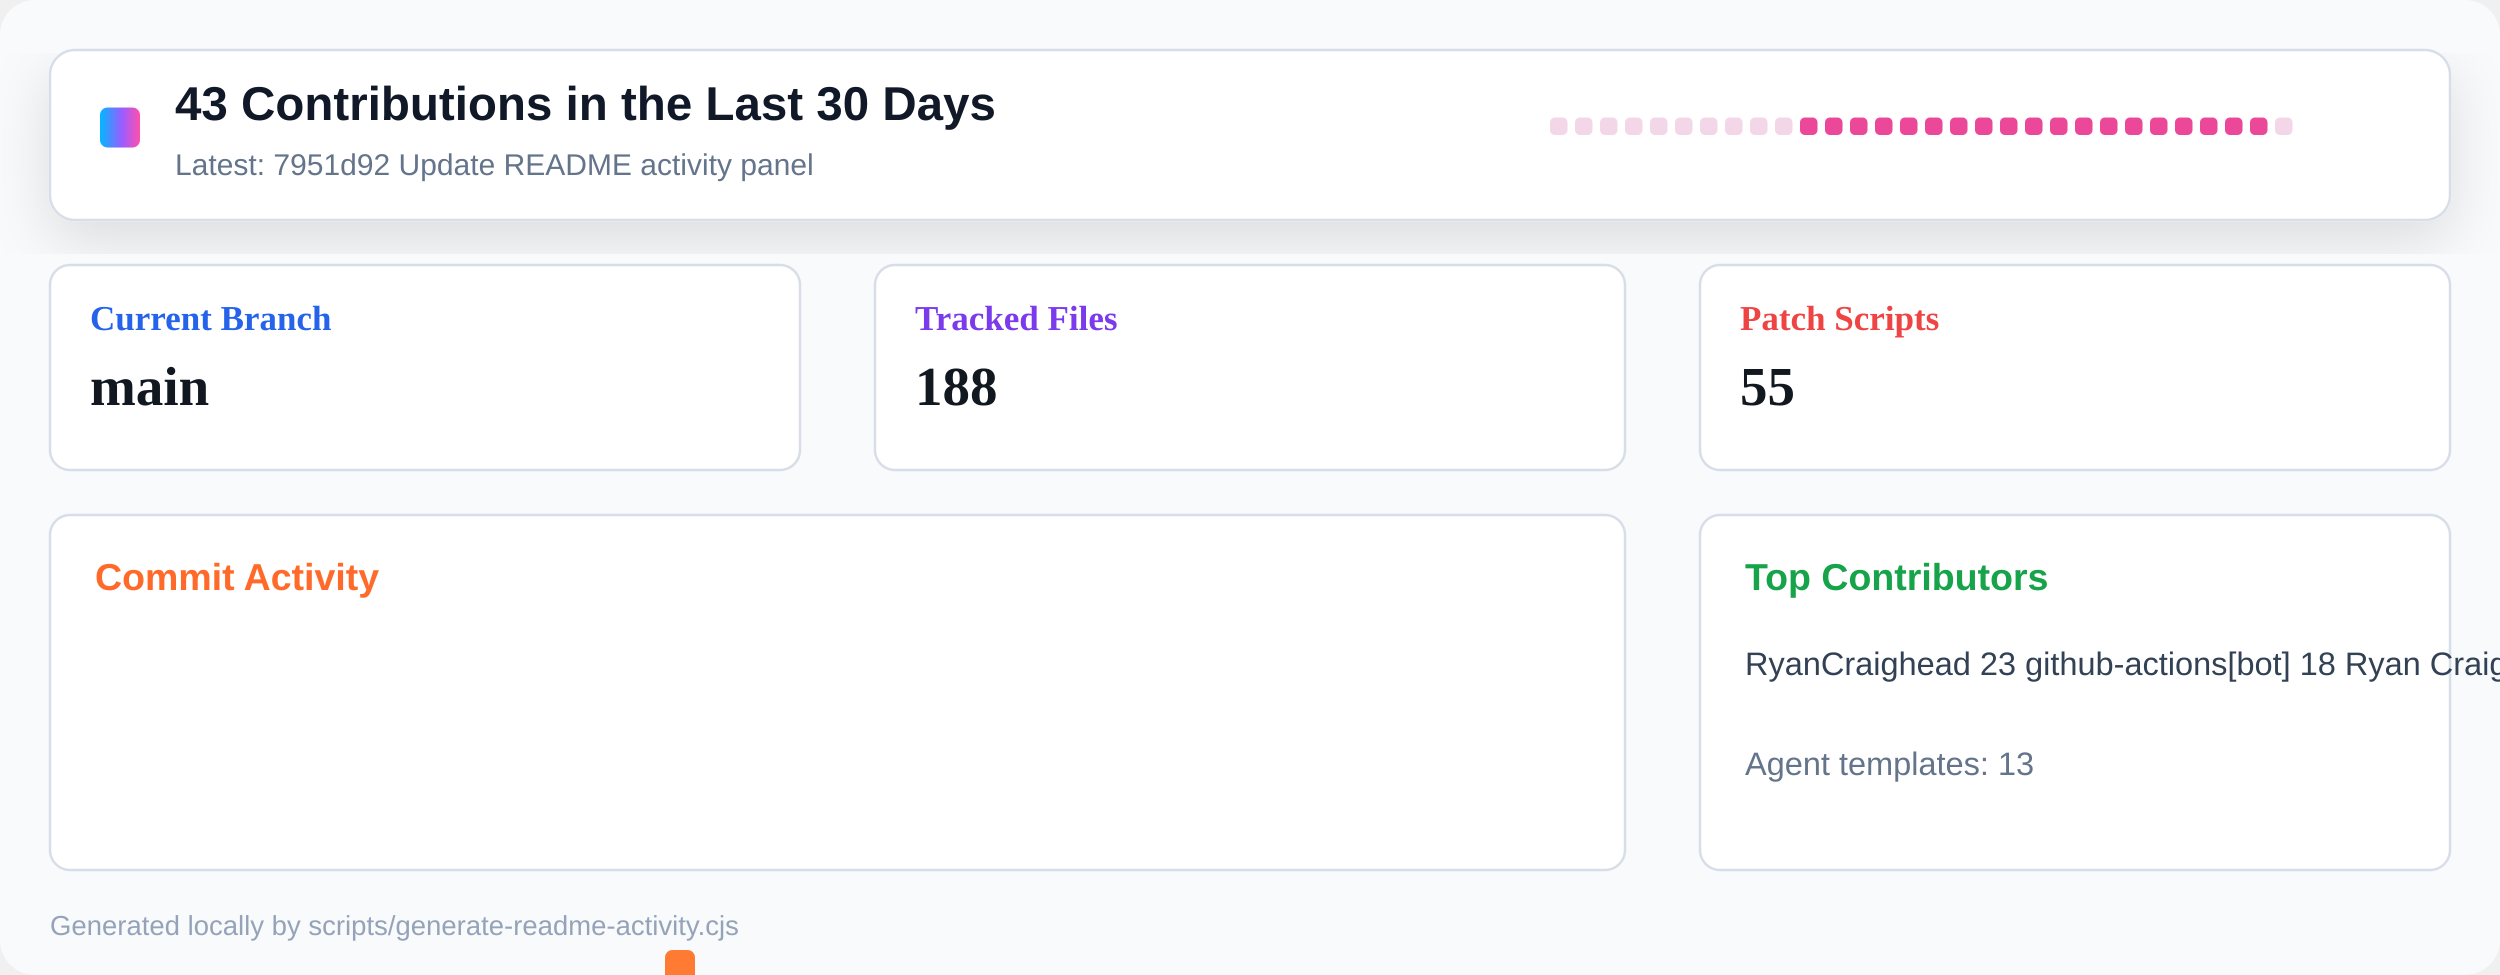
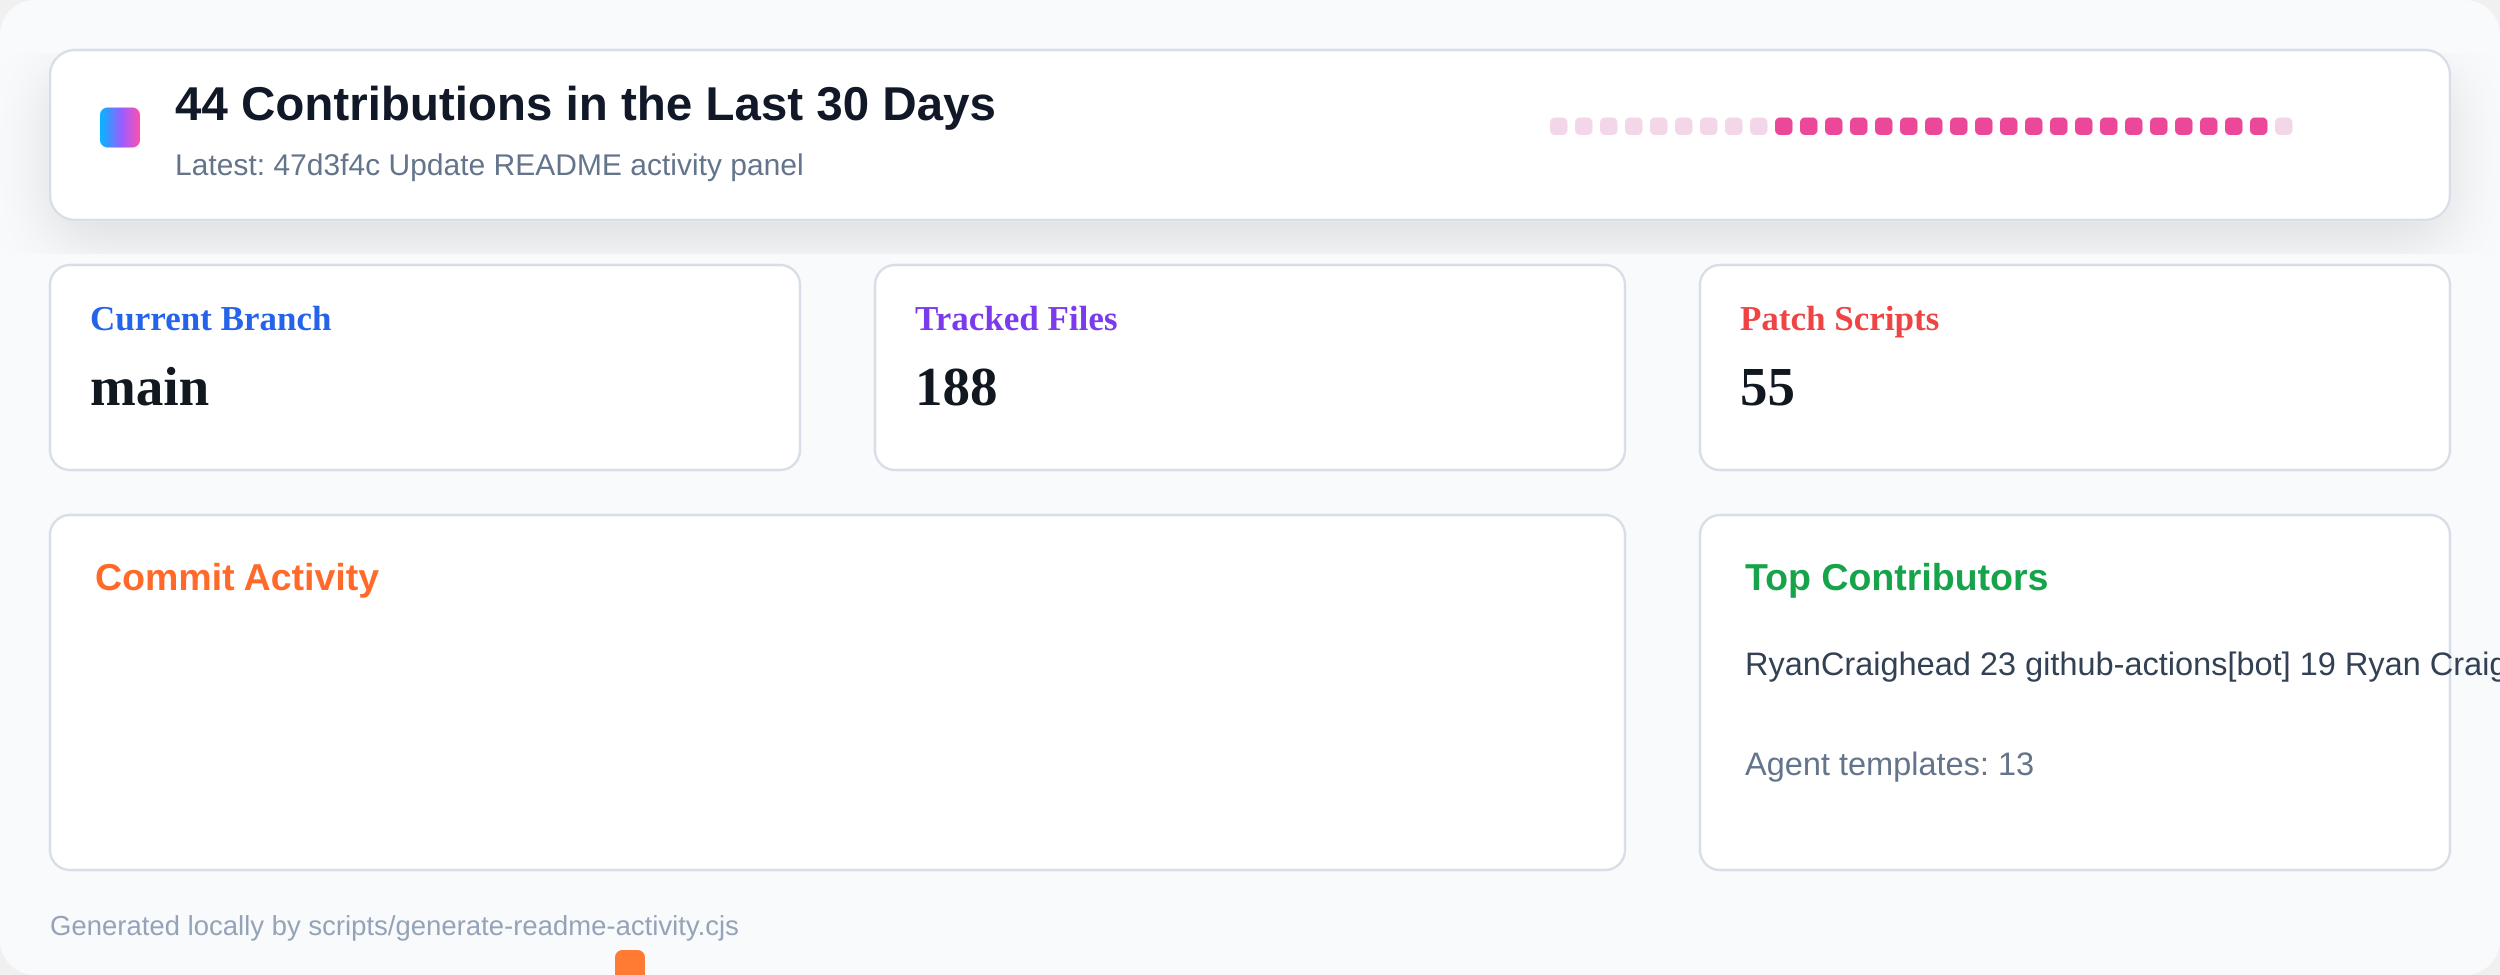
<svg xmlns="http://www.w3.org/2000/svg" width="1000" height="390" viewBox="0 0 1000 390" role="img" aria-label="Repository activity dashboard">
  <defs>
    <linearGradient id="header" x1="0" x2="1" y1="0" y2="0">
      <stop offset="0" stop-color="#00b8ff" />
      <stop offset="0.55" stop-color="#9a5cff" />
      <stop offset="1" stop-color="#ff4fad" />
    </linearGradient>
    <filter id="shadow" x="-10%" y="-10%" width="120%" height="130%">
      <feDropShadow dx="0" dy="8" stdDeviation="12" flood-color="#0b1020" flood-opacity="0.12" />
    </filter>
  </defs>
  <rect width="1000" height="390" rx="14" fill="#f8fafc" />
  <rect x="20" y="20" width="960" height="68" rx="10" fill="#ffffff" stroke="#d8dee8" filter="url(#shadow)" />
  <rect x="40" y="43" width="16" height="16" rx="3" fill="url(#header)" />
-   <text x="70" y="48" font-family="Segoe UI, Arial, sans-serif" font-size="19" font-weight="800" fill="#111827">43 Contributions in the Last 30 Days</text>
-   <text x="70" y="70" font-family="Segoe UI, Arial, sans-serif" font-size="12" fill="#64748b">Latest: 7951d92 Update README activity panel</text>
+   <text x="70" y="48" font-family="Segoe UI, Arial, sans-serif" font-size="19" font-weight="800" fill="#111827">44 Contributions in the Last 30 Days</text>
+   <text x="70" y="70" font-family="Segoe UI, Arial, sans-serif" font-size="12" fill="#64748b">Latest: 47d3f4c Update README activity panel</text>
  <g transform="translate(620 47)">
    <rect x="0" y="0" width="7" height="7" rx="2" fill="#f3d7e8" />
    <rect x="10" y="0" width="7" height="7" rx="2" fill="#f3d7e8" />
    <rect x="20" y="0" width="7" height="7" rx="2" fill="#f3d7e8" />
    <rect x="30" y="0" width="7" height="7" rx="2" fill="#f3d7e8" />
    <rect x="40" y="0" width="7" height="7" rx="2" fill="#f3d7e8" />
    <rect x="50" y="0" width="7" height="7" rx="2" fill="#f3d7e8" />
    <rect x="60" y="0" width="7" height="7" rx="2" fill="#f3d7e8" />
    <rect x="70" y="0" width="7" height="7" rx="2" fill="#f3d7e8" />
    <rect x="80" y="0" width="7" height="7" rx="2" fill="#f3d7e8" />
-     <rect x="90" y="0" width="7" height="7" rx="2" fill="#f3d7e8" />
+     <rect x="90" y="0" width="7" height="7" rx="2" fill="#ec4899" />
    <rect x="100" y="0" width="7" height="7" rx="2" fill="#ec4899" />
    <rect x="110" y="0" width="7" height="7" rx="2" fill="#ec4899" />
    <rect x="120" y="0" width="7" height="7" rx="2" fill="#ec4899" />
    <rect x="130" y="0" width="7" height="7" rx="2" fill="#ec4899" />
    <rect x="140" y="0" width="7" height="7" rx="2" fill="#ec4899" />
    <rect x="150" y="0" width="7" height="7" rx="2" fill="#ec4899" />
    <rect x="160" y="0" width="7" height="7" rx="2" fill="#ec4899" />
    <rect x="170" y="0" width="7" height="7" rx="2" fill="#ec4899" />
    <rect x="180" y="0" width="7" height="7" rx="2" fill="#ec4899" />
    <rect x="190" y="0" width="7" height="7" rx="2" fill="#ec4899" />
    <rect x="200" y="0" width="7" height="7" rx="2" fill="#ec4899" />
    <rect x="210" y="0" width="7" height="7" rx="2" fill="#ec4899" />
    <rect x="220" y="0" width="7" height="7" rx="2" fill="#ec4899" />
    <rect x="230" y="0" width="7" height="7" rx="2" fill="#ec4899" />
    <rect x="240" y="0" width="7" height="7" rx="2" fill="#ec4899" />
    <rect x="250" y="0" width="7" height="7" rx="2" fill="#ec4899" />
    <rect x="260" y="0" width="7" height="7" rx="2" fill="#ec4899" />
    <rect x="270" y="0" width="7" height="7" rx="2" fill="#ec4899" />
    <rect x="280" y="0" width="7" height="7" rx="2" fill="#ec4899" />
    <rect x="290" y="0" width="7" height="7" rx="2" fill="#f3d7e8" />
  </g>
  <g transform="translate(20 106)">
    <rect width="300" height="82" rx="8" fill="#ffffff" stroke="#d8dee8" />
    <text x="16" y="26" font-size="14" font-weight="700" fill="#2563eb">Current Branch</text>
    <text x="16" y="56" font-size="22" font-weight="800" fill="#121820">main</text>
  </g>
  <g transform="translate(350 106)">
    <rect width="300" height="82" rx="8" fill="#ffffff" stroke="#d8dee8" />
    <text x="16" y="26" font-size="14" font-weight="700" fill="#7c3aed">Tracked Files</text>
    <text x="16" y="56" font-size="22" font-weight="800" fill="#121820">188</text>
  </g>
  <g transform="translate(680 106)">
    <rect width="300" height="82" rx="8" fill="#ffffff" stroke="#d8dee8" />
    <text x="16" y="26" font-size="14" font-weight="700" fill="#ef4444">Patch Scripts</text>
    <text x="16" y="56" font-size="22" font-weight="800" fill="#121820">55</text>
  </g>
  <g transform="translate(20 206)">
    <rect width="630" height="142" rx="8" fill="#ffffff" stroke="#d8dee8" />
    <text x="18" y="30" font-family="Segoe UI, Arial, sans-serif" font-size="15" font-weight="800" fill="#ff6a2a">Commit Activity</text>
    <rect x="26" y="255" width="12" height="5" rx="3" fill="#e8edf4" />
    <rect x="46" y="255" width="12" height="5" rx="3" fill="#e8edf4" />
    <rect x="66" y="255" width="12" height="5" rx="3" fill="#e8edf4" />
    <rect x="86" y="255" width="12" height="5" rx="3" fill="#e8edf4" />
    <rect x="106" y="255" width="12" height="5" rx="3" fill="#e8edf4" />
    <rect x="126" y="255" width="12" height="5" rx="3" fill="#e8edf4" />
    <rect x="146" y="255" width="12" height="5" rx="3" fill="#e8edf4" />
    <rect x="166" y="255" width="12" height="5" rx="3" fill="#e8edf4" />
    <rect x="186" y="255" width="12" height="5" rx="3" fill="#e8edf4" />
-     <rect x="206" y="255" width="12" height="5" rx="3" fill="#e8edf4" />
-     <rect x="226" y="252" width="12" height="8" rx="3" fill="#ff7a33" />
-     <rect x="246" y="174" width="12" height="86" rx="3" fill="#ff7a33" />
-     <rect x="266" y="248" width="12" height="12" rx="3" fill="#ff7a33" />
+     <rect x="206" y="252" width="12" height="8" rx="3" fill="#ff7a33" />
+     <rect x="226" y="174" width="12" height="86" rx="3" fill="#ff7a33" />
+     <rect x="246" y="248" width="12" height="12" rx="3" fill="#ff7a33" />
+     <rect x="266" y="255" width="12" height="5" rx="3" fill="#ff7a33" />
    <rect x="286" y="255" width="12" height="5" rx="3" fill="#ff7a33" />
    <rect x="306" y="255" width="12" height="5" rx="3" fill="#ff7a33" />
    <rect x="326" y="255" width="12" height="5" rx="3" fill="#ff7a33" />
    <rect x="346" y="255" width="12" height="5" rx="3" fill="#ff7a33" />
    <rect x="366" y="255" width="12" height="5" rx="3" fill="#ff7a33" />
    <rect x="386" y="255" width="12" height="5" rx="3" fill="#ff7a33" />
    <rect x="406" y="255" width="12" height="5" rx="3" fill="#ff7a33" />
    <rect x="426" y="255" width="12" height="5" rx="3" fill="#ff7a33" />
    <rect x="446" y="255" width="12" height="5" rx="3" fill="#ff7a33" />
    <rect x="466" y="255" width="12" height="5" rx="3" fill="#ff7a33" />
    <rect x="486" y="255" width="12" height="5" rx="3" fill="#ff7a33" />
    <rect x="506" y="255" width="12" height="5" rx="3" fill="#ff7a33" />
    <rect x="526" y="255" width="12" height="5" rx="3" fill="#ff7a33" />
    <rect x="546" y="255" width="12" height="5" rx="3" fill="#ff7a33" />
    <rect x="566" y="255" width="12" height="5" rx="3" fill="#ff7a33" />
    <rect x="586" y="255" width="12" height="5" rx="3" fill="#ff7a33" />
    <rect x="606" y="255" width="12" height="5" rx="3" fill="#e8edf4" />
  </g>
  <g transform="translate(680 206)">
    <rect width="300" height="142" rx="8" fill="#ffffff" stroke="#d8dee8" />
    <text x="18" y="30" font-family="Segoe UI, Arial, sans-serif" font-size="15" font-weight="800" fill="#16a34a">Top Contributors</text>
-     <text x="18" y="64" font-family="Segoe UI, Arial, sans-serif" font-size="13" fill="#334155">RyanCraighead 23   github-actions[bot] 18   Ryan Craighead 2</text>
+     <text x="18" y="64" font-family="Segoe UI, Arial, sans-serif" font-size="13" fill="#334155">RyanCraighead 23   github-actions[bot] 19   Ryan Craighead 2</text>
    <text x="18" y="104" font-family="Segoe UI, Arial, sans-serif" font-size="13" fill="#64748b">Agent templates: 13</text>
  </g>
  <text x="20" y="374" font-family="Segoe UI, Arial, sans-serif" font-size="11" fill="#94a3b8">Generated locally by scripts/generate-readme-activity.cjs</text>
</svg>
